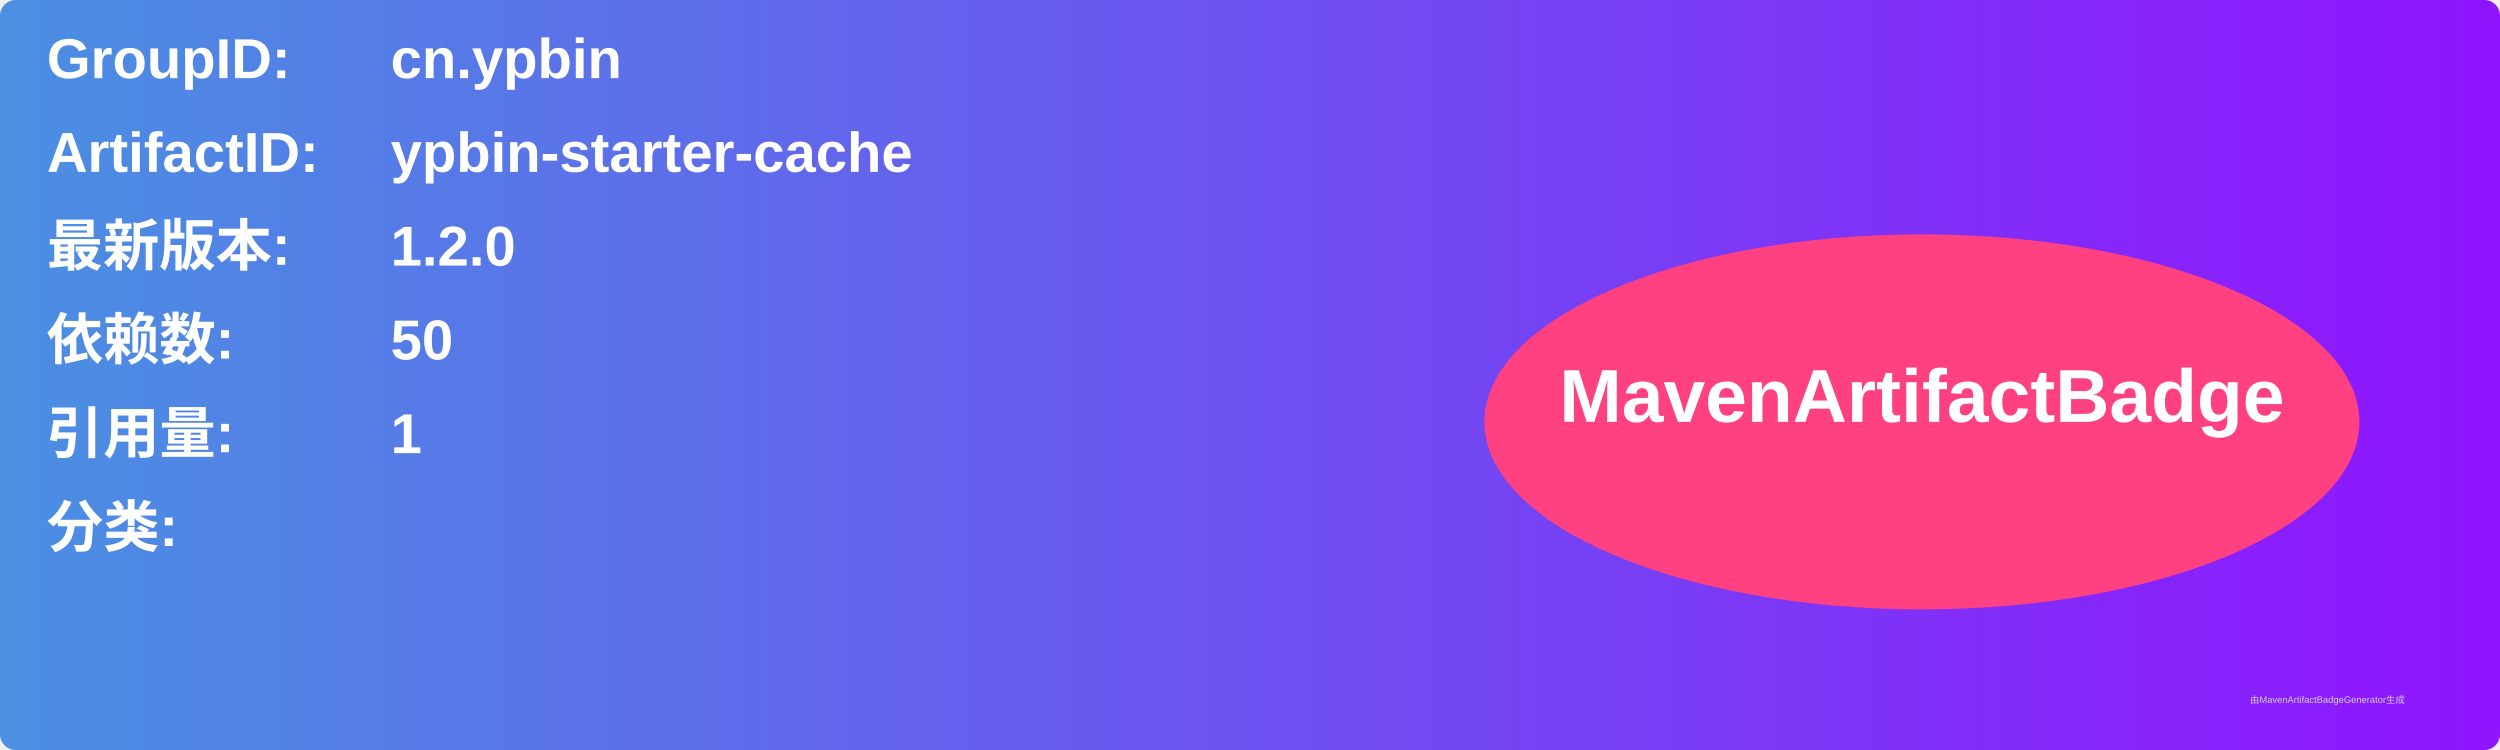
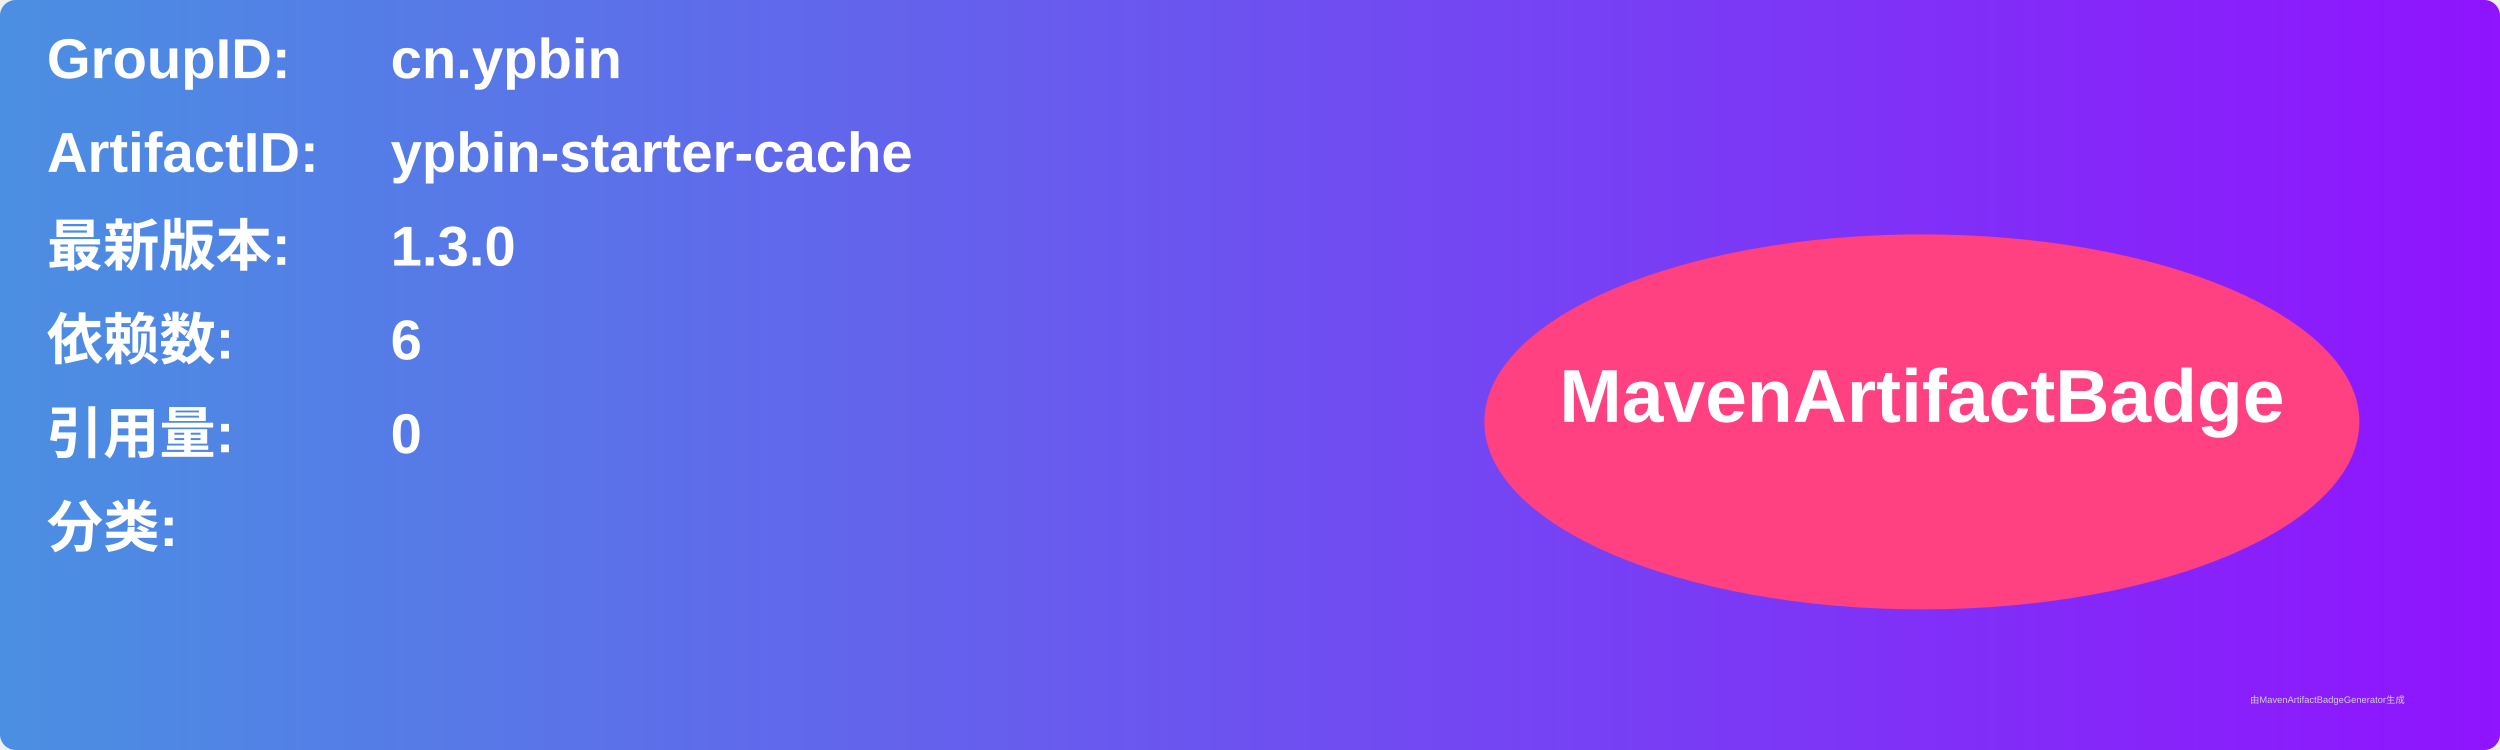
<svg xmlns="http://www.w3.org/2000/svg" width="800" height="240" viewBox="0 0 800 240">
  <linearGradient id="grad" x1="0%" y1="0%" x2="100%" y2="0%">
    <stop offset="0%" stop-color="#4a90e2" />
    <stop offset="100%" stop-color="#9013fe" />
  </linearGradient>
  <rect width="100%" height="100%" rx="5" ry="5" fill="url(#grad)" />
  <g transform="translate(15, 15)">
    <text x="0" y="10" font-family="Arial" font-size="18" fill="white" font-weight="bold" width="260">GroupID:</text>
    <text x="110" y="10" font-family="Arial" font-size="18" fill="white" font-weight="bold" width="460">cn.ypbin</text>
    <text x="0" y="40" font-family="Arial" font-size="18" fill="white" font-weight="bold" width="260">ArtifactID:</text>
    <text x="110" y="40" font-family="Arial" font-size="18" fill="white" font-weight="bold" width="460">ypbin-starter-cache</text>
    <text x="0" y="70" font-family="Arial" font-size="18" fill="white" font-weight="bold">最新版本:</text>
    <text x="110" y="70" font-family="Arial" font-size="18" fill="white" font-weight="bold">
-       <tspan font-weight="bold">1.2.0</tspan>
+       <tspan font-weight="bold">1.3.0</tspan>
    </text>
    <text x="0" y="100" font-family="Arial" font-size="18" fill="white" font-weight="bold">依赖数: </text>
    <text x="110" y="100" font-family="Arial" font-size="18" fill="white">
-       <tspan font-weight="bold">50</tspan>
+       <tspan font-weight="bold">6</tspan>
    </text>
    <text x="0" y="130" font-family="Arial" font-size="18" fill="white" font-weight="bold">引用量: </text>
    <text x="110" y="130" font-family="Arial" font-size="18" fill="white">
-       <tspan font-weight="bold">1</tspan>
+       <tspan font-weight="bold">0</tspan>
    </text>
    <text x="0" y="160" font-family="Arial" font-size="18" fill="white" font-weight="bold">分类:</text>
    <text x="10" y="190" font-family="Arial" font-size="10" fill="white">
      <tspan font-weight="bold" />
    </text>
    <ellipse cx="600" cy="120" rx="140" ry="60" fill="#ff4081" />
    <text x="600" y="120" text-anchor="middle" font-family="Arial" font-size="24" fill="white" font-weight="bold">MavenArtifactBadge</text>
  </g>
  <text x="720" y="225" font-family="Arial" font-size="3" fill="#d0d0d0">由MavenArtifactBadgeGenerator生成</text>
</svg>
